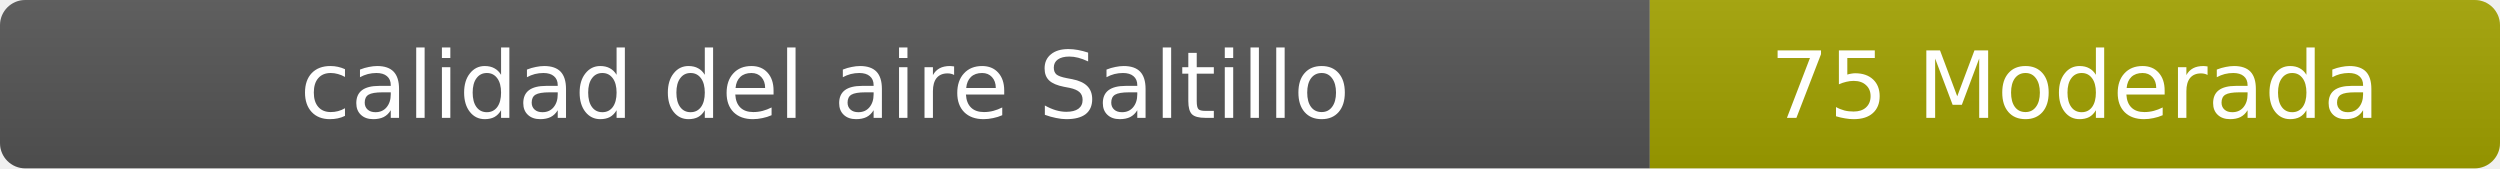
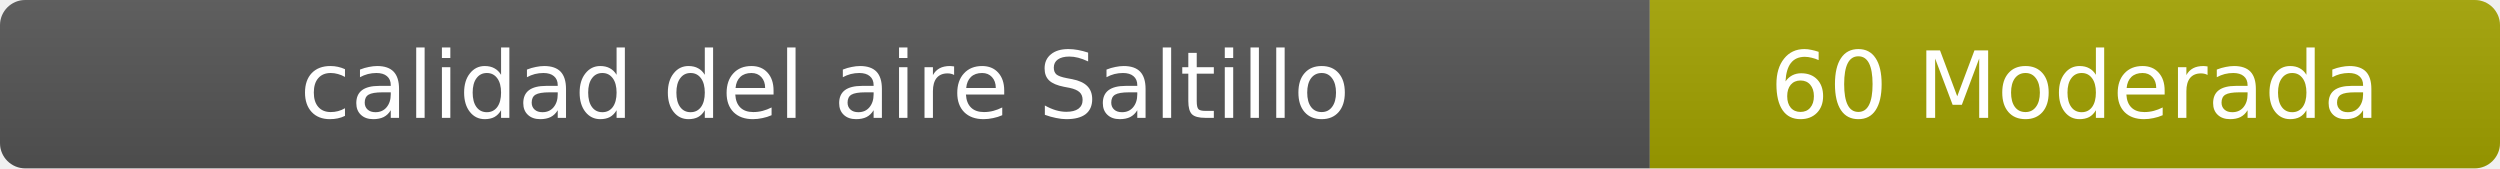
- <svg xmlns="http://www.w3.org/2000/svg" width="297" height="20" role="img" aria-label="calidad del aire: 75 Moderada">
+ <svg xmlns="http://www.w3.org/2000/svg" width="297" height="20" role="img" aria-label="calidad del aire: 60 Moderada">
  <linearGradient id="s" x2="0" y2="100%">
    <stop offset="0" stop-color="#bbb" stop-opacity=".1" />
    <stop offset="1" stop-opacity=".1" />
  </linearGradient>
  <clipPath id="r">
    <rect width="297" height="20" rx="3" fill="#fff" />
  </clipPath>
  <g clip-path="url(#r)">
    <rect width="196" height="20" fill="#555" />
    <rect x="196" width="101" height="20" fill="#a3a300" />
    <rect width="297" height="20" fill="url(#s)" />
  </g>
  <g fill="#fff" text-anchor="middle" font-family="Verdana,Geneva,DejaVu Sans,sans-serif" font-size="11">
    <text x="98" y="14">calidad del aire Saltillo</text>
-     <text x="246.5" y="14">75 Moderada</text>
+     <text x="246.5" y="14">60 Moderada</text>
  </g>
</svg>
